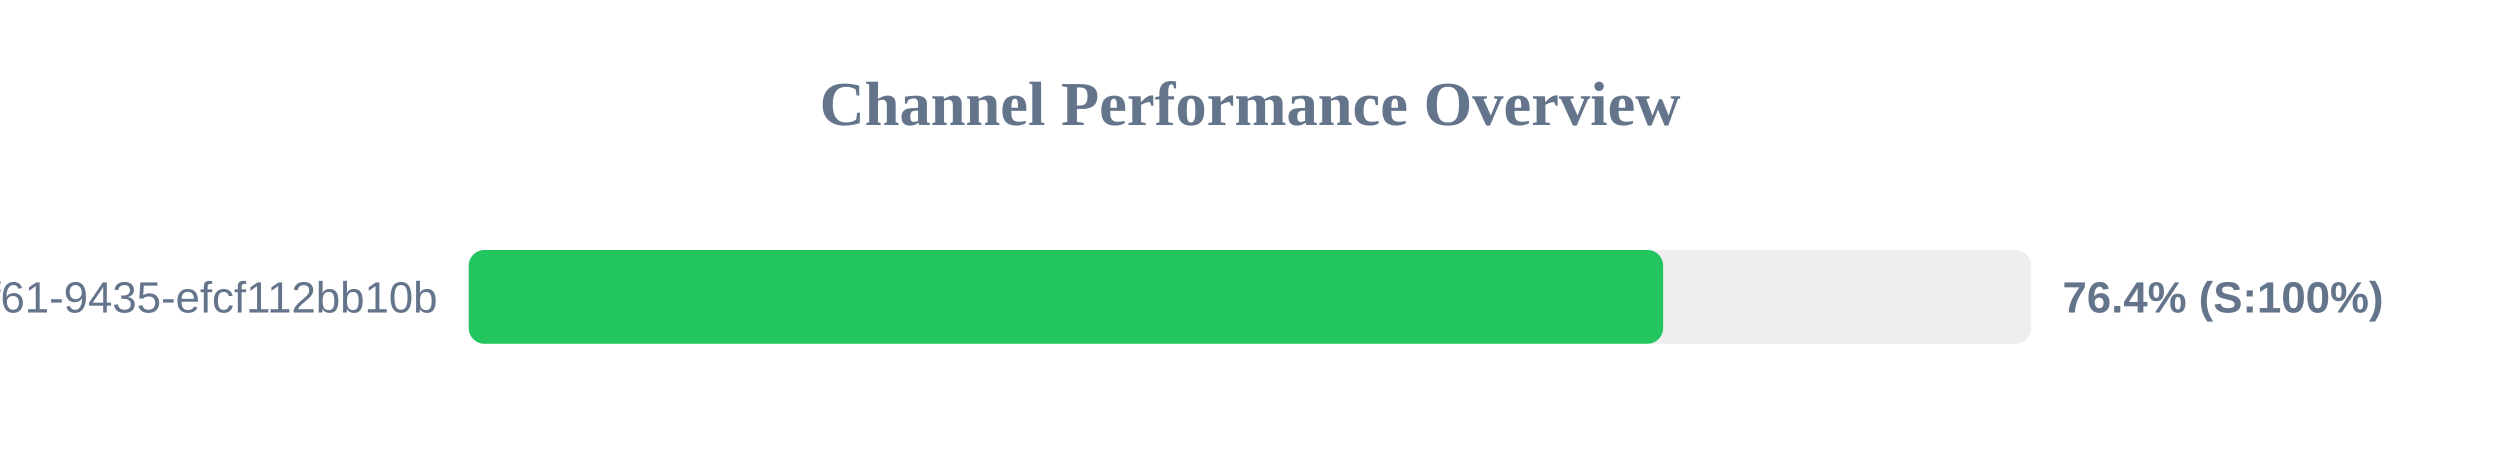
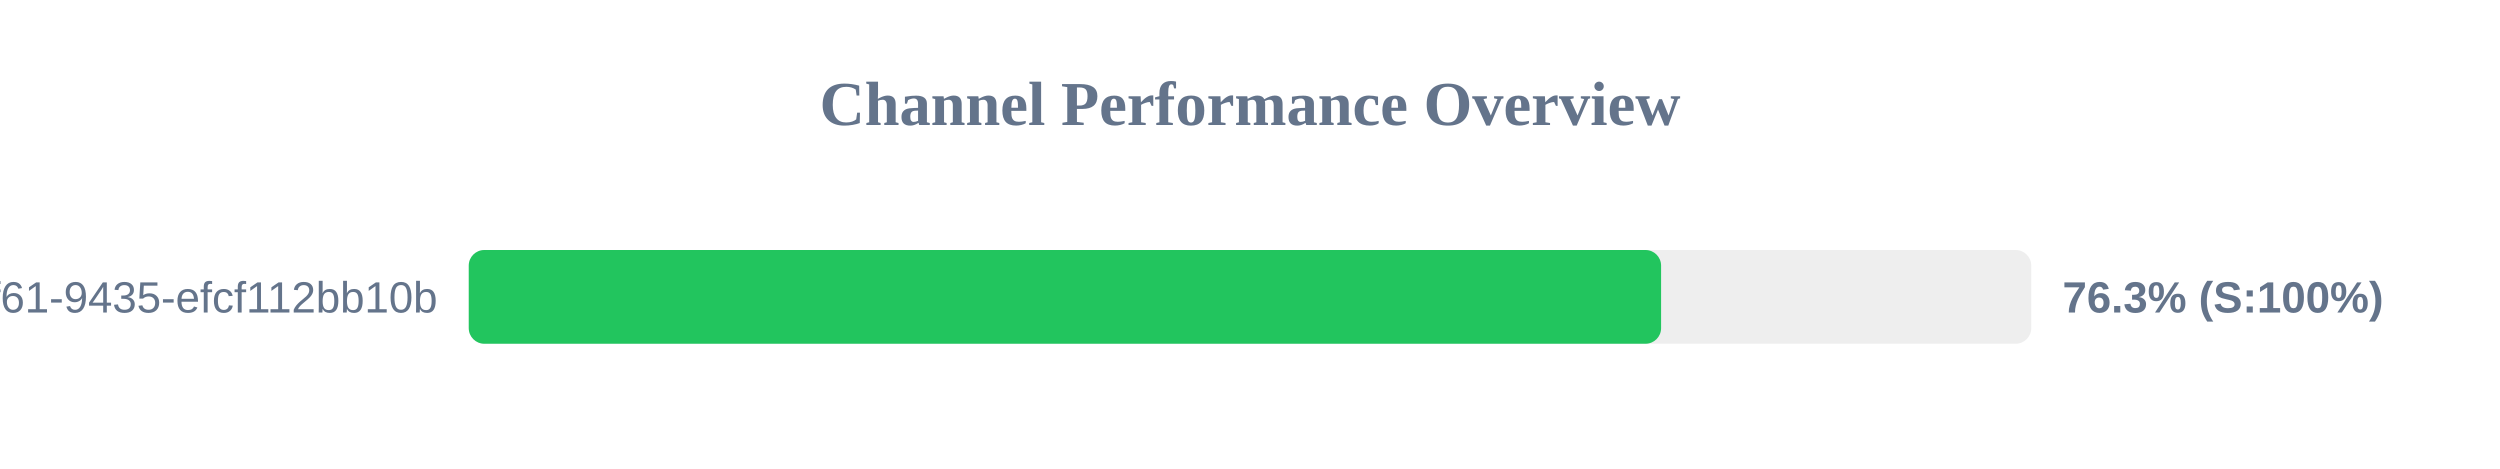
<svg xmlns="http://www.w3.org/2000/svg" width="800" height="150" version="1.1">
  <style>
        .row { font: 14px Arial; fill: #64748b; }
        .score { font: bold 14px Arial; fill: #64748b; }
    </style>
  <text x="400" y="40" text-anchor="middle" font-size="20px" font-weight="bold" fill="#64748b">Channel Performance Overview</text>
  <rect x="150" y="80" width="500" height="30" fill="#eee" rx="5" />
-   <rect x="150" y="80" width="382.2" height="30" fill="#22c55e" rx="5" />
+   <rect x="150" y="80" width="381.55" height="30" fill="#22c55e" rx="5" />
  <text x="140" y="100" text-anchor="end" class="row">?uuid=07c122ad-50b2-4f61-9435-efcf112bb10b</text>
-   <text x="660" y="100" text-anchor="start" class="score">76.4% (S:100%)</text>
+   <text x="660" y="100" text-anchor="start" class="score">76.3% (S:100%)</text>
</svg>
